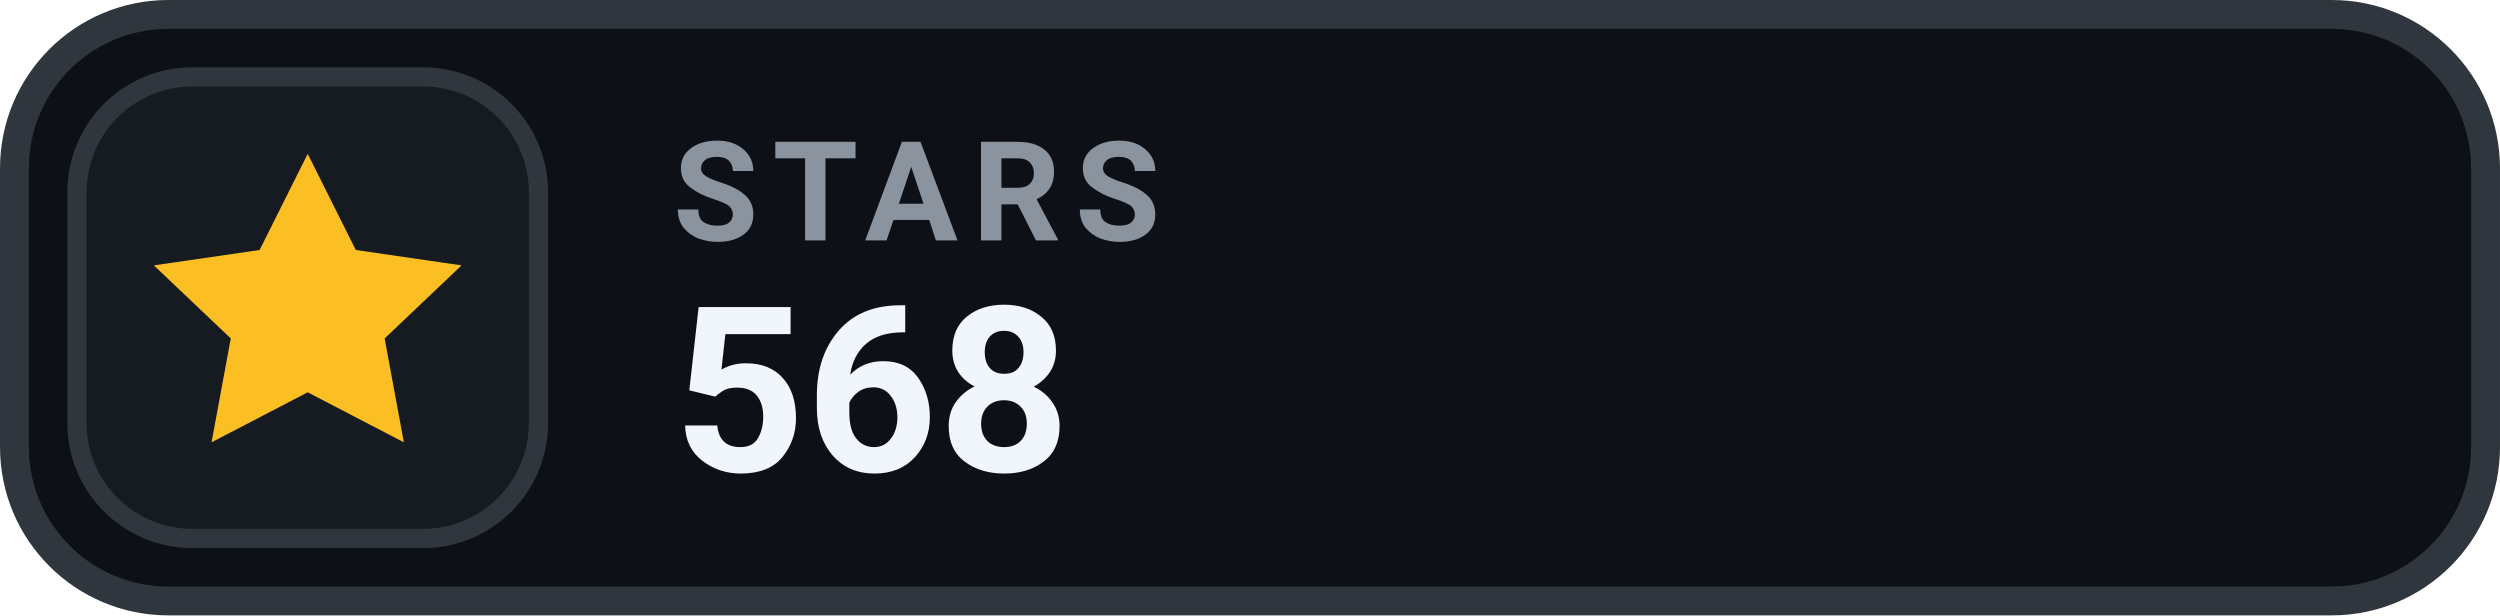
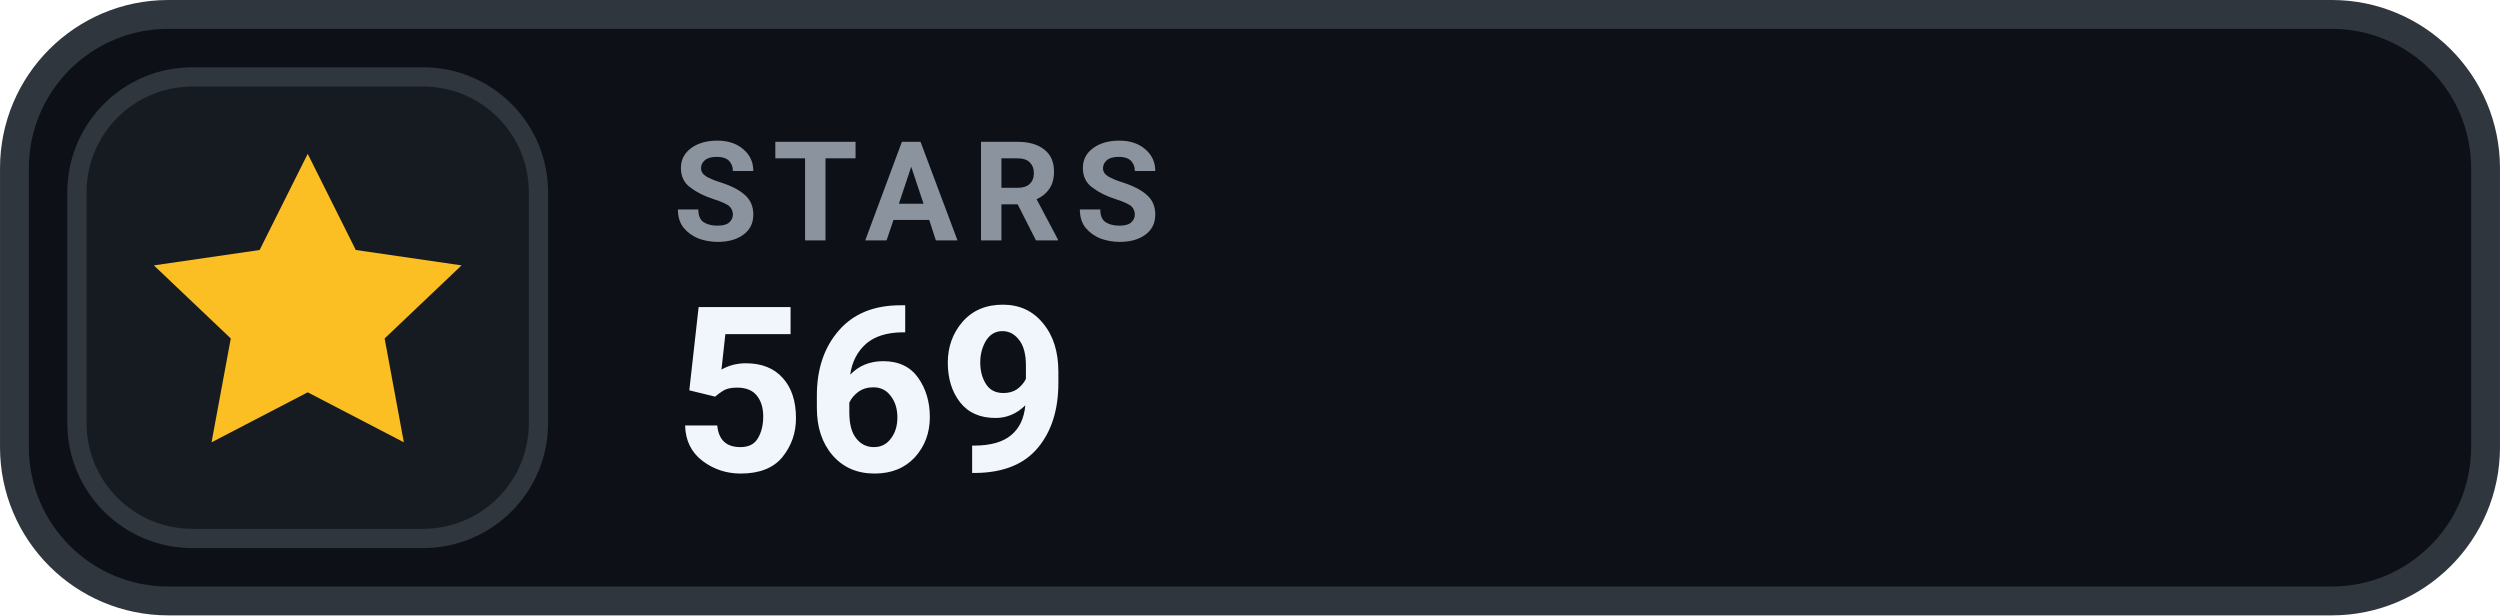
- <svg xmlns="http://www.w3.org/2000/svg" width="126" height="31.015" viewBox="0 0 130 32" role="img" aria-label="STARS 568">
+ <svg xmlns="http://www.w3.org/2000/svg" width="126" height="31.015" viewBox="0 0 130 32" role="img" aria-label="STARS 569">
  <rect x=".75" y=".75" width="128.5" height="30.5" rx="8" fill="#0D1117" stroke="#30363D" stroke-width="1.5" />
  <rect x="4" y="4" width="24" height="24" rx="6" fill="#161B22" stroke="#30363D" stroke-width="1" />
  <g transform="translate(16 16)" style="color:#FBBF24;">
    <path d="M0 -8 l2.5 5 5.5 .8 -4 3.8 1 5.4 -5 -2.6 -5 2.6 1 -5.4 -4 -3.8 5.5 -.8 Z" fill="currentColor" />
  </g>
  <text x="35" y="12.5" fill="#8B949E" font-family="-apple-system,BlinkMacSystemFont,'Segoe UI',Roboto,Helvetica,Arial,sans-serif" font-size="7.2" font-weight="700" letter-spacing=".75">STARS</text>
-   <text x="35" y="24.5" fill="#F0F6FC" font-family="-apple-system,BlinkMacSystemFont,'Segoe UI',Roboto,Helvetica,Arial,sans-serif" font-size="12" font-weight="700">568</text>
+   <text x="35" y="24.5" fill="#F0F6FC" font-family="-apple-system,BlinkMacSystemFont,'Segoe UI',Roboto,Helvetica,Arial,sans-serif" font-size="12" font-weight="700">569</text>
</svg>
